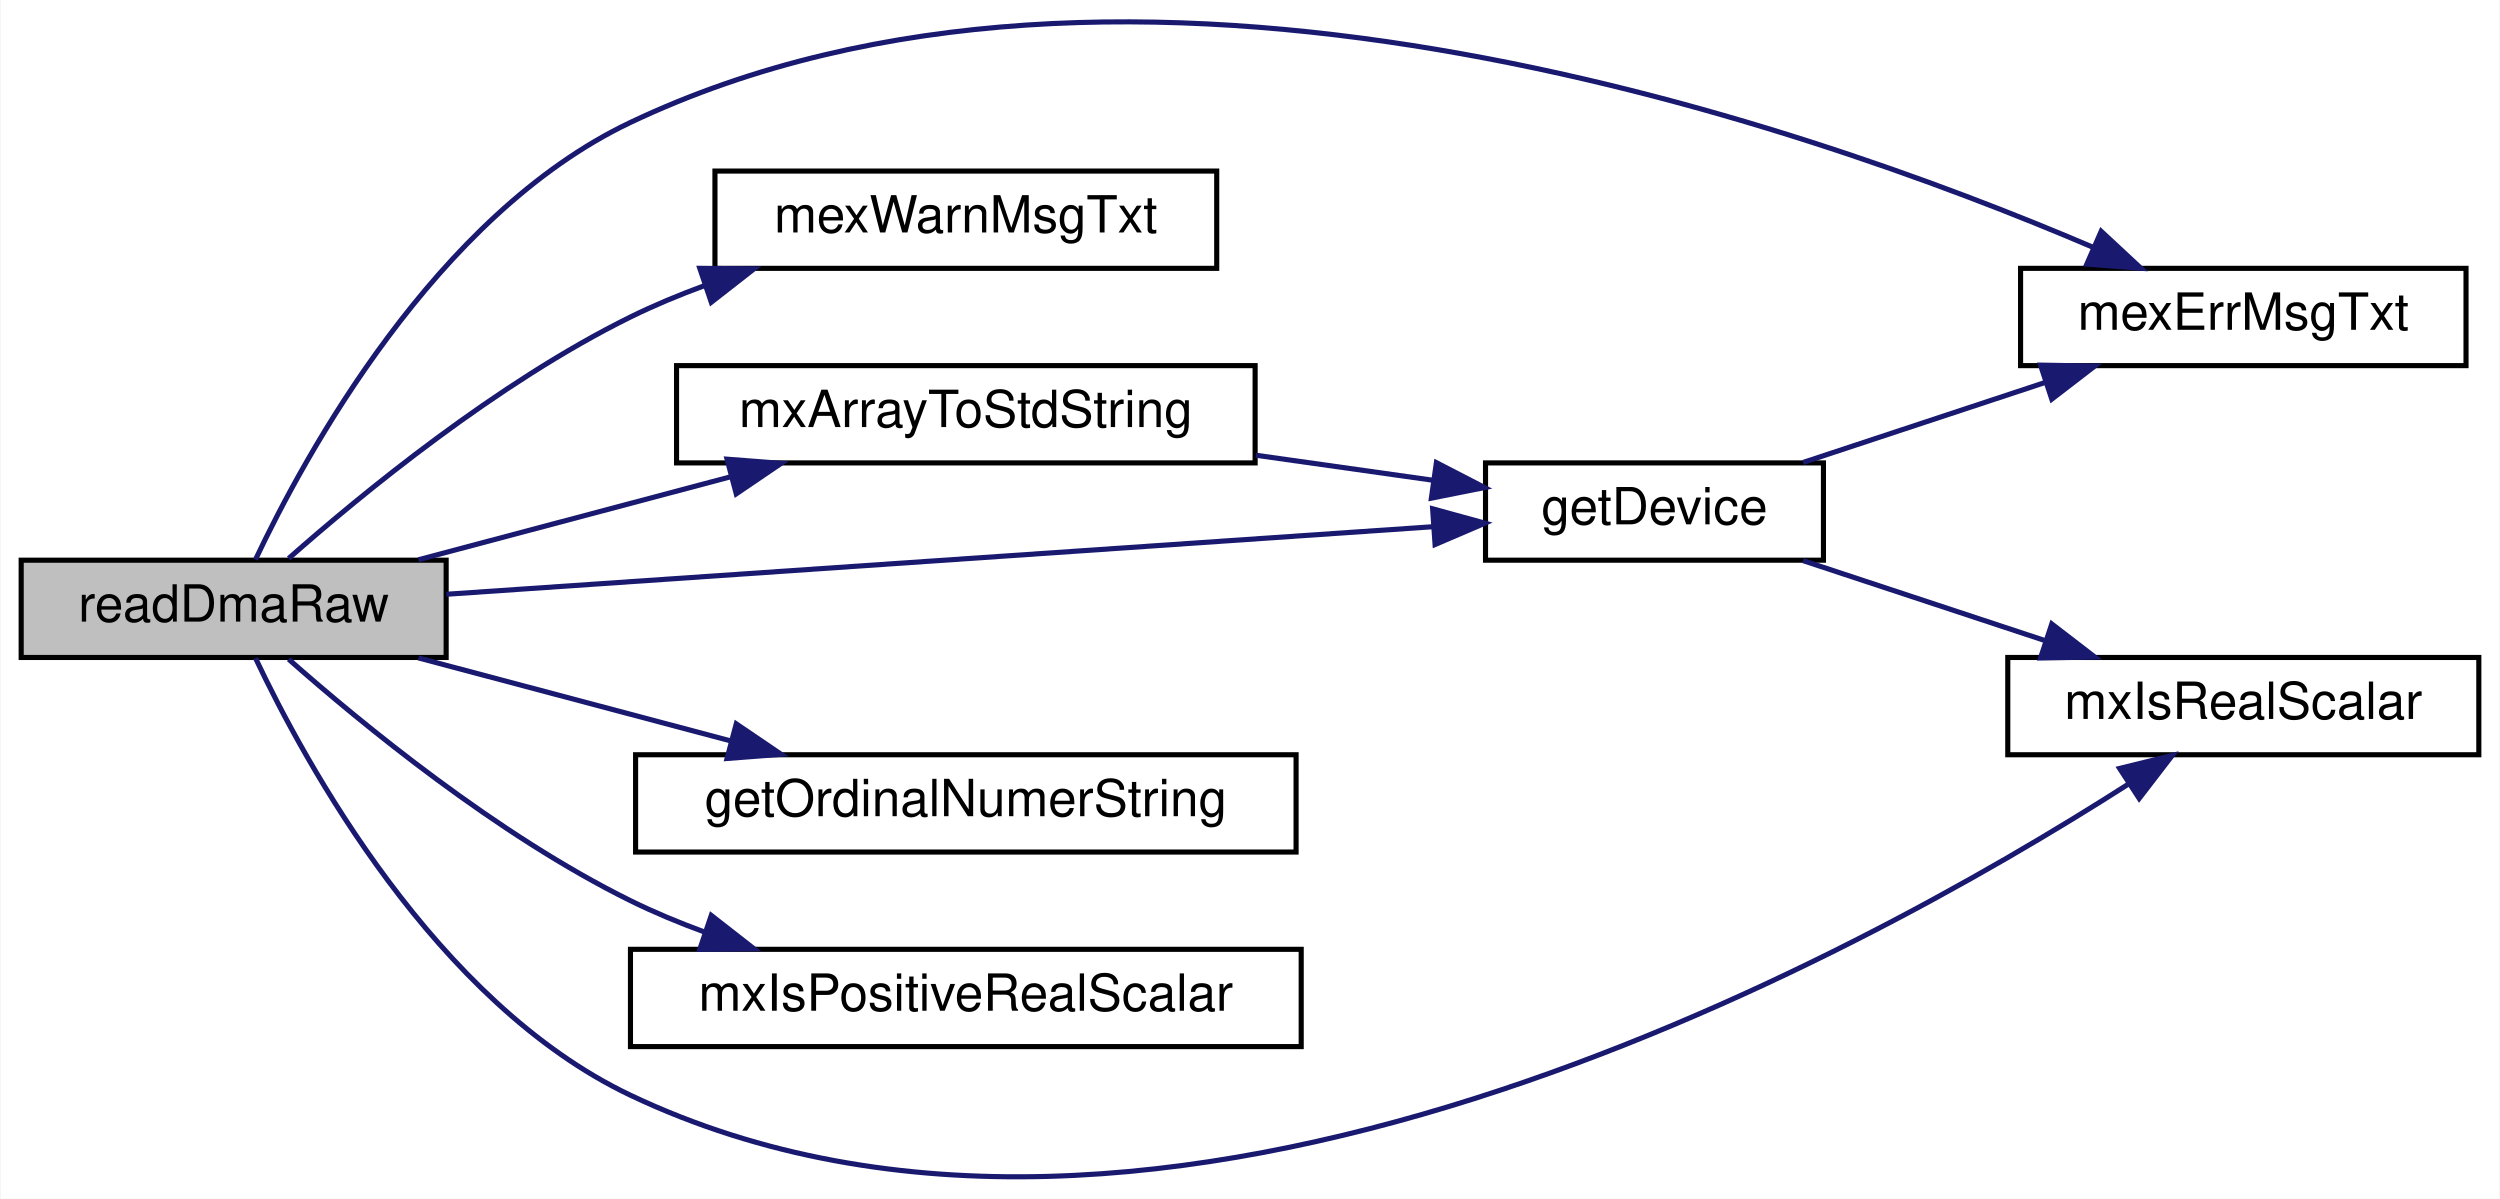
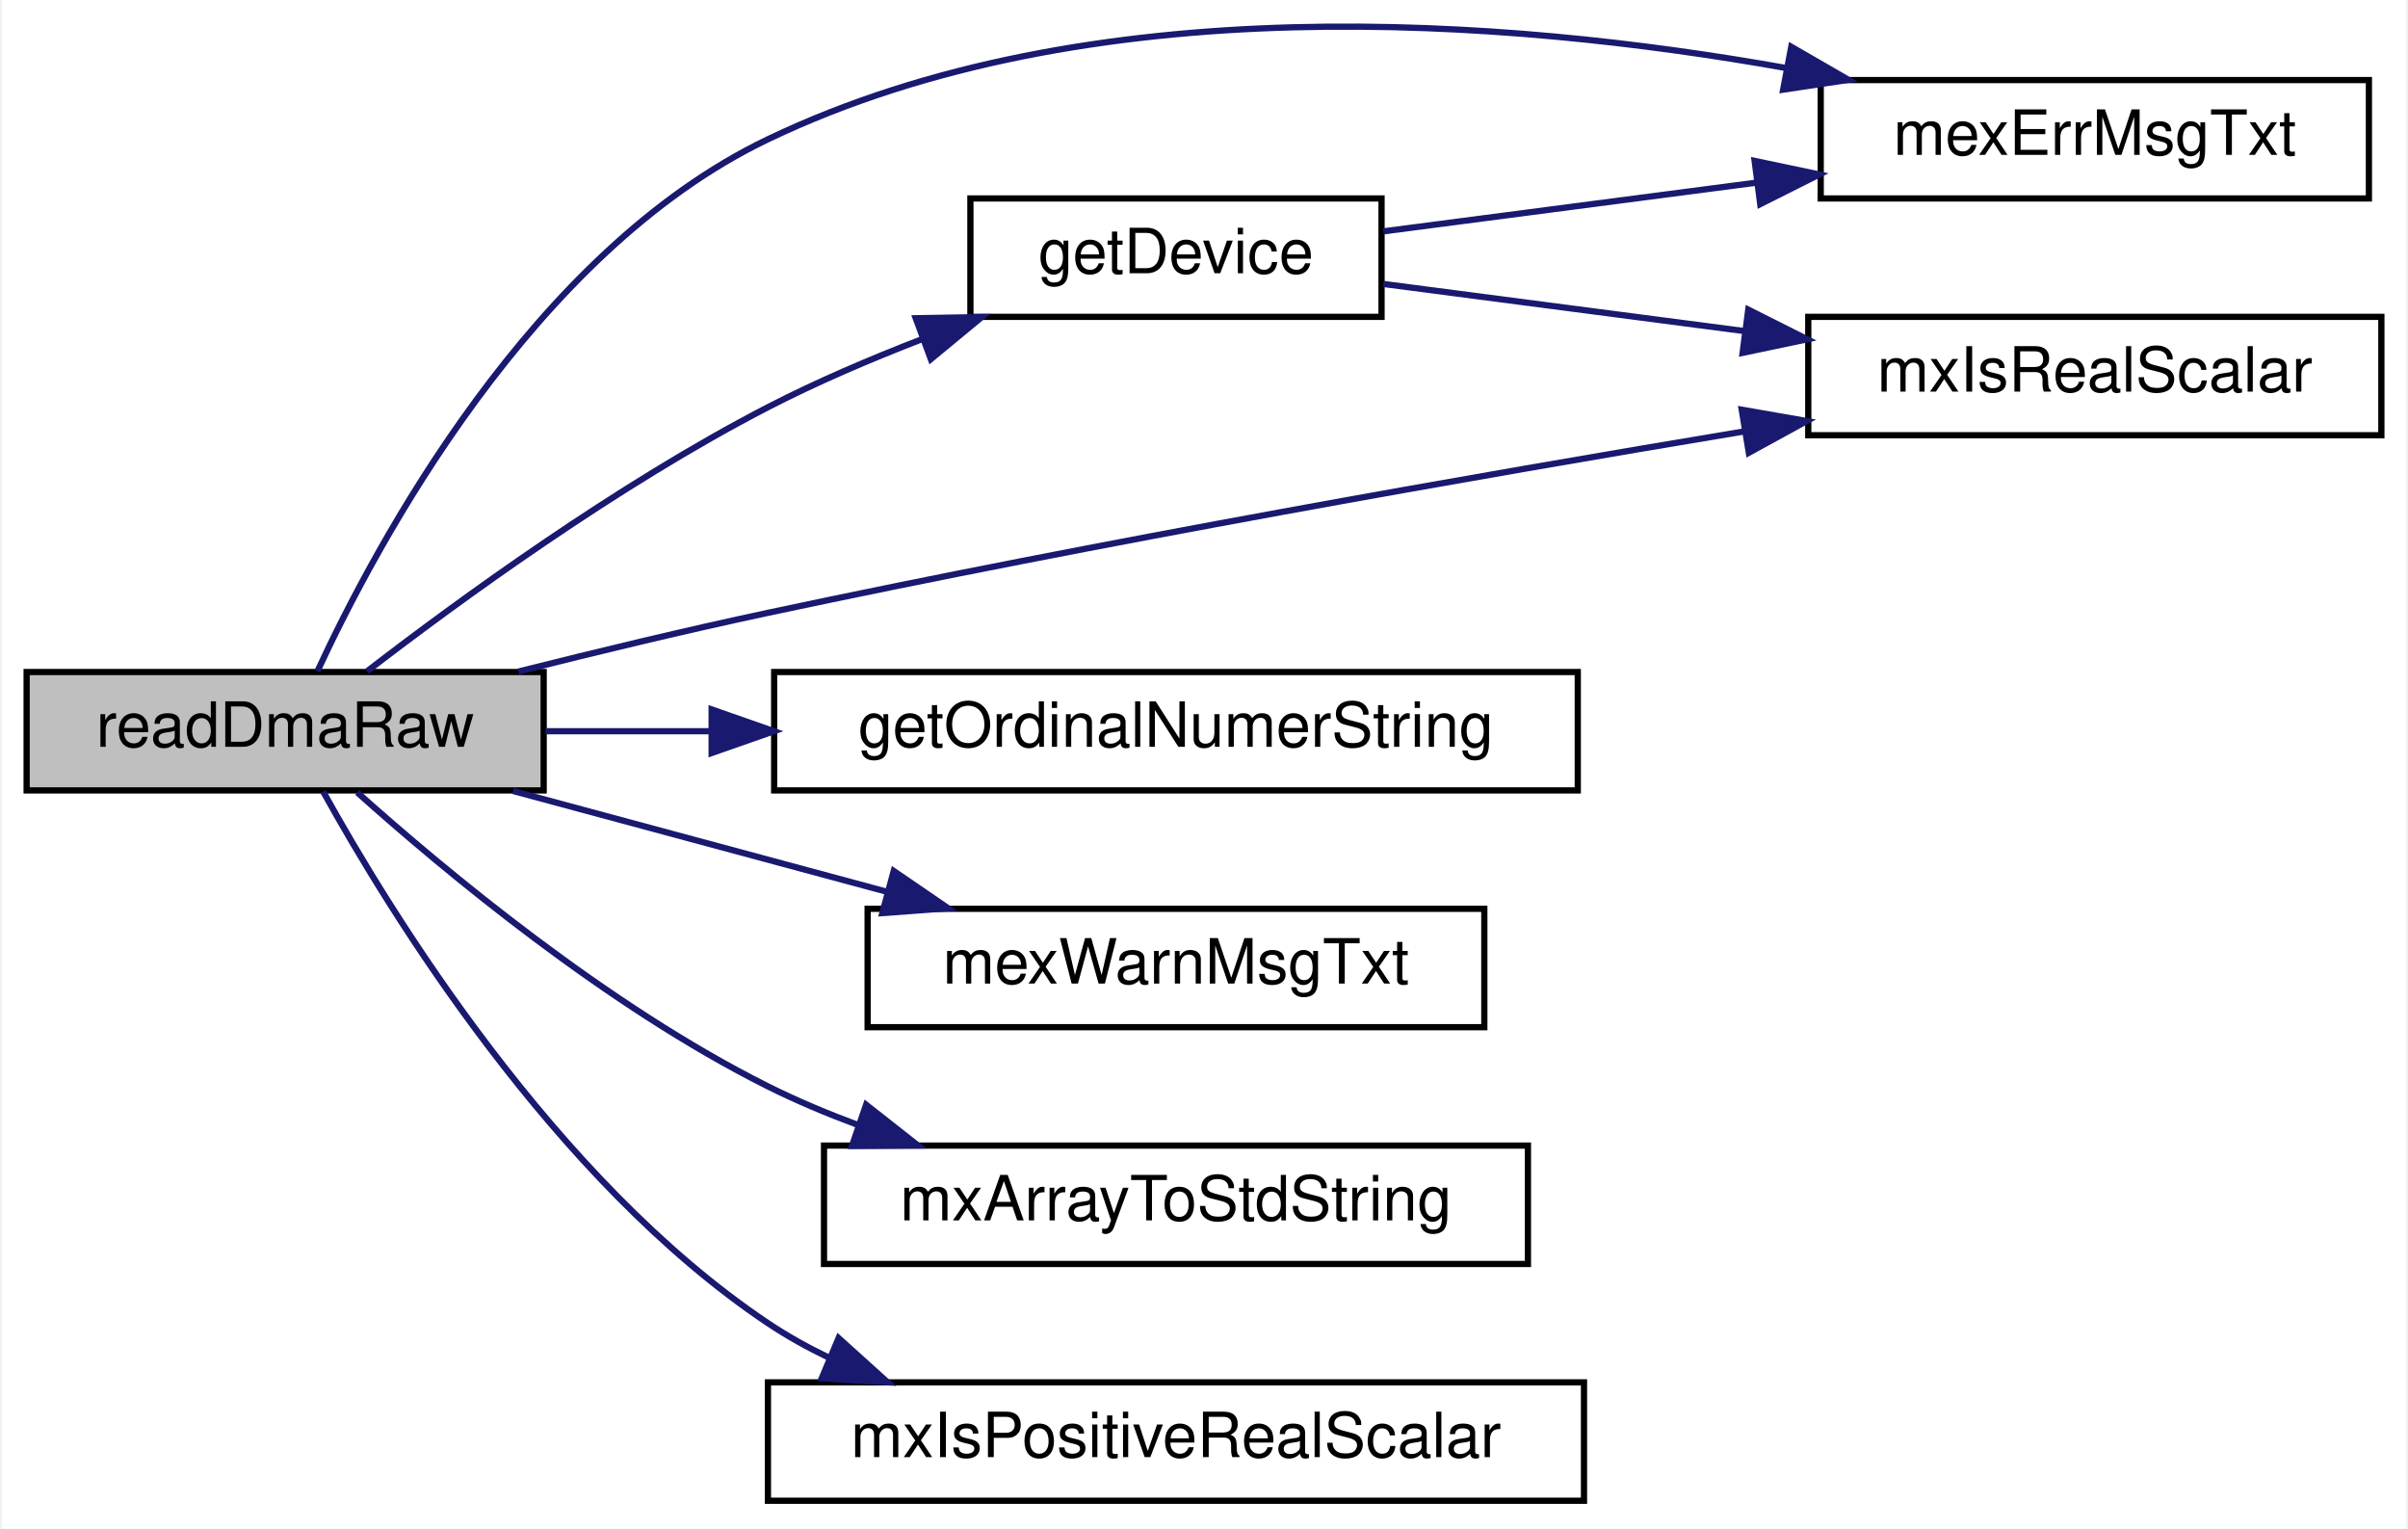
- <svg xmlns="http://www.w3.org/2000/svg" xmlns:xlink="http://www.w3.org/1999/xlink" width="488pt" height="234pt" viewBox="0.00 0.00 488.00 234.13">
-   <g id="graph0" class="graph" transform="scale(1 1) rotate(0) translate(4 230.1341)">
-     <polygon fill="#ffffff" stroke="transparent" points="-4,4 -4,-230.134 484,-230.134 484,4 -4,4" />
+ <svg xmlns="http://www.w3.org/2000/svg" xmlns:xlink="http://www.w3.org/1999/xlink" width="386pt" height="245pt" viewBox="0.00 0.00 386.00 245.35">
+   <g id="graph0" class="graph" transform="scale(1 1) rotate(0) translate(4 241.35)">
+     <polygon fill="white" stroke="transparent" points="-4,4 -4,-241.35 382,-241.35 382,4 -4,4" />
    <g id="node1" class="node">
-       <polygon fill="#bfbfbf" stroke="#000000" points="0,-101.724 0,-120.724 83,-120.724 83,-101.724 0,-101.724" />
-       <text text-anchor="middle" x="41.5" y="-108.724" font-family="Helvetica,sans-Serif" font-size="10.00" fill="#000000">readDmaRaw</text>
+       <g id="a_node1">
+         <a xlink:title="readRawDmaData">
+           <polygon fill="#bfbfbf" stroke="black" points="0,-114.5 0,-133.5 83,-133.5 83,-114.5 0,-114.5" />
+           <text text-anchor="middle" x="41.5" y="-121.5" font-family="Helvetica,sans-Serif" font-size="10.00">readDmaRaw</text>
+         </a>
+       </g>
    </g>
    <g id="node2" class="node">
      <g id="a_node2">
-         <a xlink:href="mtca4u__mex_8cpp.html#aa1c9c9bbd51469de2ada41444dfd42af" target="_top" xlink:title="mexErrMsgTxt">
-           <polygon fill="#ffffff" stroke="#000000" points="390.5,-158.724 390.5,-177.724 477.5,-177.724 477.5,-158.724 390.5,-158.724" />
-           <text text-anchor="middle" x="434" y="-165.724" font-family="Helvetica,sans-Serif" font-size="10.00" fill="#000000">mexErrMsgTxt</text>
+         <a xlink:href="mtca4u__mex_8cpp.html#a624d73e3c80deea1cfa033c2043cedc7" target="_top" xlink:title="getDevice">
+           <polygon fill="white" stroke="black" points="151.5,-190.5 151.5,-209.5 217.5,-209.5 217.5,-190.5 151.5,-190.5" />
+           <text text-anchor="middle" x="184.5" y="-197.5" font-family="Helvetica,sans-Serif" font-size="10.00">getDevice</text>
        </a>
      </g>
    </g>
    <g id="edge1" class="edge">
-       <path fill="none" stroke="#191970" d="M45.769,-120.861C55.388,-141.205 80.928,-188.149 119,-206.224 215.666,-252.117 347.012,-206.478 404.741,-181.796" />
-       <polygon fill="#191970" stroke="#191970" points="406.242,-184.96 414,-177.745 403.436,-178.547 406.242,-184.96" />
+       <path fill="none" stroke="midnightblue" d="M54.65,-133.62C69.27,-144.88 94.88,-163.55 119,-176 126.78,-180.02 135.4,-183.7 143.73,-186.92" />
+       <polygon fill="midnightblue" stroke="midnightblue" points="142.72,-190.28 153.32,-190.46 145.15,-183.71 142.72,-190.28" />
    </g>
    <g id="node3" class="node">
      <g id="a_node3">
-         <a xlink:href="mtca4u__mex_8cpp.html#aae01a0b36dcd0cfab3ac64d7f0cacefa" target="_top" xlink:title="mexWarnMsgTxt">
-           <polygon fill="#ffffff" stroke="#000000" points="135.5,-177.724 135.5,-196.724 233.5,-196.724 233.5,-177.724 135.5,-177.724" />
-           <text text-anchor="middle" x="184.5" y="-184.724" font-family="Helvetica,sans-Serif" font-size="10.00" fill="#000000">mexWarnMsgTxt</text>
+         <a xlink:href="mtca4u__mex_8cpp.html#aa1c9c9bbd51469de2ada41444dfd42af" target="_top" xlink:title=" ">
+           <polygon fill="white" stroke="black" points="288,-209.5 288,-228.5 376,-228.5 376,-209.5 288,-209.5" />
+           <text text-anchor="middle" x="332" y="-216.5" font-family="Helvetica,sans-Serif" font-size="10.00">mexErrMsgTxt</text>
        </a>
      </g>
    </g>
-     <g id="edge2" class="edge">
-       <path fill="none" stroke="#191970" d="M52.238,-121.065C66.5,-133.656 92.936,-155.368 119,-168.224 123.594,-170.49 128.506,-172.533 133.498,-174.364" />
-       <polygon fill="#191970" stroke="#191970" points="132.538,-177.733 143.132,-177.624 134.782,-171.103 132.538,-177.733" />
+     <g id="edge5" class="edge">
+       <path fill="none" stroke="midnightblue" d="M46.68,-133.63C56.1,-153.97 81.18,-200.9 119,-219 170.59,-243.69 237.66,-238.41 282.41,-230.44" />
+       <polygon fill="midnightblue" stroke="midnightblue" points="283.27,-233.84 292.45,-228.54 281.97,-226.96 283.27,-233.84" />
    </g>
    <g id="node4" class="node">
      <g id="a_node4">
-         <a xlink:href="mtca4u__mex_8cpp.html#a624d73e3c80deea1cfa033c2043cedc7" target="_top" xlink:title="getDevice ">
-           <polygon fill="#ffffff" stroke="#000000" points="286,-120.724 286,-139.724 352,-139.724 352,-120.724 286,-120.724" />
-           <text text-anchor="middle" x="319" y="-127.724" font-family="Helvetica,sans-Serif" font-size="10.00" fill="#000000">getDevice</text>
+         <a xlink:href="mtca4u__mex_8cpp.html#a284bdd83b6df3380ac4e57f2662d42cc" target="_top" xlink:title=" ">
+           <polygon fill="white" stroke="black" points="286,-171.5 286,-190.5 378,-190.5 378,-171.5 286,-171.5" />
+           <text text-anchor="middle" x="332" y="-178.5" font-family="Helvetica,sans-Serif" font-size="10.00">mxIsRealScalar</text>
        </a>
      </g>
    </g>
-     <g id="edge3" class="edge">
-       <path fill="none" stroke="#191970" d="M83.045,-114.069C134.924,-117.621 223.241,-123.668 275.856,-127.27" />
-       <polygon fill="#191970" stroke="#191970" points="275.666,-130.765 285.882,-127.957 276.145,-123.782 275.666,-130.765" />
+     <g id="edge9" class="edge">
+       <path fill="none" stroke="midnightblue" d="M78.96,-133.58C91.6,-136.76 105.88,-140.2 119,-143 171.98,-154.31 232.9,-164.99 275.8,-172.13" />
+       <polygon fill="midnightblue" stroke="midnightblue" points="275.32,-175.6 285.75,-173.78 276.46,-168.69 275.32,-175.6" />
    </g>
    <g id="node5" class="node">
      <g id="a_node5">
-         <a xlink:href="mtca4u__mex_8cpp.html#a284bdd83b6df3380ac4e57f2662d42cc" target="_top" xlink:title="mxIsRealScalar">
-           <polygon fill="#ffffff" stroke="#000000" points="388,-82.724 388,-101.724 480,-101.724 480,-82.724 388,-82.724" />
-           <text text-anchor="middle" x="434" y="-89.724" font-family="Helvetica,sans-Serif" font-size="10.00" fill="#000000">mxIsRealScalar</text>
+         <a xlink:href="mtca4u__mex_8cpp.html#aabea6eed6861530fce3e482de7408267" target="_top" xlink:title=" ">
+           <polygon fill="white" stroke="black" points="120,-114.5 120,-133.5 249,-133.5 249,-114.5 120,-114.5" />
+           <text text-anchor="middle" x="184.5" y="-121.5" font-family="Helvetica,sans-Serif" font-size="10.00">getOrdinalNumerString</text>
+         </a>
+       </g>
+     </g>
+     <g id="edge4" class="edge">
+       <path fill="none" stroke="midnightblue" d="M83.28,-124C91.62,-124 100.63,-124 109.71,-124" />
+       <polygon fill="midnightblue" stroke="midnightblue" points="109.96,-127.5 119.96,-124 109.96,-120.5 109.96,-127.5" />
+     </g>
+     <g id="node6" class="node">
+       <g id="a_node6">
+         <a xlink:href="mtca4u__mex_8cpp.html#aae01a0b36dcd0cfab3ac64d7f0cacefa" target="_top" xlink:title=" ">
+           <polygon fill="white" stroke="black" points="135,-76.5 135,-95.5 234,-95.5 234,-76.5 135,-76.5" />
+           <text text-anchor="middle" x="184.5" y="-83.5" font-family="Helvetica,sans-Serif" font-size="10.00">mexWarnMsgTxt</text>
+         </a>
+       </g>
+     </g>
+     <g id="edge6" class="edge">
+       <path fill="none" stroke="midnightblue" d="M78.08,-114.41C96.28,-109.51 118.64,-103.48 138.07,-98.24" />
+       <polygon fill="midnightblue" stroke="midnightblue" points="139.19,-101.57 147.93,-95.59 137.36,-94.81 139.19,-101.57" />
+     </g>
+     <g id="node7" class="node">
+       <g id="a_node7">
+         <a xlink:href="mtca4u__mex_8cpp.html#a1cbaa81547b8e40a9d26a74b36f50bbe" target="_top" xlink:title=" ">
+           <polygon fill="white" stroke="black" points="128,-38.5 128,-57.5 241,-57.5 241,-38.5 128,-38.5" />
+           <text text-anchor="middle" x="184.5" y="-45.5" font-family="Helvetica,sans-Serif" font-size="10.00">mxArrayToStdString</text>
        </a>
      </g>
    </g>
    <g id="edge7" class="edge">
-       <path fill="none" stroke="#191970" d="M45.769,-101.588C55.388,-81.244 80.928,-34.299 119,-16.224 221.595,32.484 358.269,-42.892 411.473,-76.939" />
-       <polygon fill="#191970" stroke="#191970" points="409.841,-80.054 420.128,-82.589 413.667,-74.192 409.841,-80.054" />
+       <path fill="none" stroke="midnightblue" d="M53.08,-114.17C67.14,-101.59 93.22,-79.88 119,-67 123.58,-64.71 128.49,-62.65 133.47,-60.8" />
+       <polygon fill="midnightblue" stroke="midnightblue" points="134.76,-64.06 143.09,-57.51 132.49,-57.44 134.76,-64.06" />
    </g>
-     <g id="node6" class="node">
-       <g id="a_node6">
-         <a xlink:href="mtca4u__mex_8cpp.html#aabea6eed6861530fce3e482de7408267" target="_top" xlink:title="getOrdinalNumerString">
-           <polygon fill="#ffffff" stroke="#000000" points="120,-63.724 120,-82.724 249,-82.724 249,-63.724 120,-63.724" />
-           <text text-anchor="middle" x="184.5" y="-70.724" font-family="Helvetica,sans-Serif" font-size="10.00" fill="#000000">getOrdinalNumerString</text>
-         </a>
-       </g>
-     </g>
-     <g id="edge6" class="edge">
-       <path fill="none" stroke="#191970" d="M77.585,-101.635C96.13,-96.707 118.927,-90.649 138.699,-85.395" />
-       <polygon fill="#191970" stroke="#191970" points="139.661,-88.761 148.427,-82.81 137.863,-81.996 139.661,-88.761" />
-     </g>
-     <g id="node7" class="node">
-       <g id="a_node7">
-         <a xlink:href="mtca4u__mex_8cpp.html#a44f2dc1f914349efa56df4fa0ed0df9f" target="_top" xlink:title="mxIsPositiveRealScalar">
-           <polygon fill="#ffffff" stroke="#000000" points="119,-25.724 119,-44.724 250,-44.724 250,-25.724 119,-25.724" />
-           <text text-anchor="middle" x="184.5" y="-32.724" font-family="Helvetica,sans-Serif" font-size="10.00" fill="#000000">mxIsPositiveRealScalar</text>
+     <g id="node8" class="node">
+       <g id="a_node8">
+         <a xlink:href="mtca4u__mex_8cpp.html#a44f2dc1f914349efa56df4fa0ed0df9f" target="_top" xlink:title=" ">
+           <polygon fill="white" stroke="black" points="119,-0.5 119,-19.5 250,-19.5 250,-0.5 119,-0.5" />
+           <text text-anchor="middle" x="184.5" y="-7.5" font-family="Helvetica,sans-Serif" font-size="10.00">mxIsPositiveRealScalar</text>
        </a>
      </g>
    </g>
    <g id="edge8" class="edge">
-       <path fill="none" stroke="#191970" d="M52.238,-101.383C66.5,-88.793 92.936,-67.08 119,-54.224 123.594,-51.958 128.506,-49.915 133.498,-48.085" />
-       <polygon fill="#191970" stroke="#191970" points="134.782,-51.346 143.132,-44.824 132.538,-44.715 134.782,-51.346" />
+       <path fill="none" stroke="midnightblue" d="M47.61,-114.3C58.26,-95.06 84.68,-51.96 119,-29 122.09,-26.93 125.42,-25.08 128.86,-23.43" />
+       <polygon fill="midnightblue" stroke="midnightblue" points="130.34,-26.61 138.21,-19.51 127.63,-20.15 130.34,-26.61" />
    </g>
-     <g id="node8" class="node">
-       <g id="a_node8">
-         <a xlink:href="mtca4u__mex_8cpp.html#a1cbaa81547b8e40a9d26a74b36f50bbe" target="_top" xlink:title="mxArrayToStdString">
-           <polygon fill="#ffffff" stroke="#000000" points="128,-139.724 128,-158.724 241,-158.724 241,-139.724 128,-139.724" />
-           <text text-anchor="middle" x="184.5" y="-146.724" font-family="Helvetica,sans-Serif" font-size="10.00" fill="#000000">mxArrayToStdString</text>
-         </a>
-       </g>
+     <g id="edge2" class="edge">
+       <path fill="none" stroke="midnightblue" d="M217.79,-204.22C235.41,-206.52 257.67,-209.42 277.78,-212.05" />
+       <polygon fill="midnightblue" stroke="midnightblue" points="277.39,-215.53 287.76,-213.35 278.29,-208.59 277.39,-215.53" />
    </g>
-     <g id="edge9" class="edge">
-       <path fill="none" stroke="#191970" d="M77.585,-120.813C96.13,-125.741 118.927,-131.799 138.699,-137.053" />
-       <polygon fill="#191970" stroke="#191970" points="137.863,-140.453 148.427,-139.638 139.661,-133.687 137.863,-140.453" />
-     </g>
-     <g id="edge5" class="edge">
-       <path fill="none" stroke="#191970" d="M348.019,-139.813C362.32,-144.539 379.765,-150.303 395.195,-155.402" />
-       <polygon fill="#191970" stroke="#191970" points="394.397,-158.824 404.99,-158.638 396.593,-152.178 394.397,-158.824" />
-     </g>
-     <g id="edge4" class="edge">
-       <path fill="none" stroke="#191970" d="M348.019,-120.635C362.32,-115.91 379.765,-110.145 395.195,-105.047" />
-       <polygon fill="#191970" stroke="#191970" points="396.593,-108.271 404.99,-101.81 394.397,-101.624 396.593,-108.271" />
-     </g>
-     <g id="edge10" class="edge">
-       <path fill="none" stroke="#191970" d="M241.15,-141.222C252.684,-139.592 264.645,-137.903 275.629,-136.351" />
-       <polygon fill="#191970" stroke="#191970" points="276.403,-139.777 285.815,-134.912 275.424,-132.845 276.403,-139.777" />
+     <g id="edge3" class="edge">
+       <path fill="none" stroke="midnightblue" d="M217.79,-195.78C234.83,-193.56 256.21,-190.77 275.79,-188.21" />
+       <polygon fill="midnightblue" stroke="midnightblue" points="276.37,-191.66 285.83,-186.9 275.46,-184.72 276.37,-191.66" />
    </g>
  </g>
</svg>
